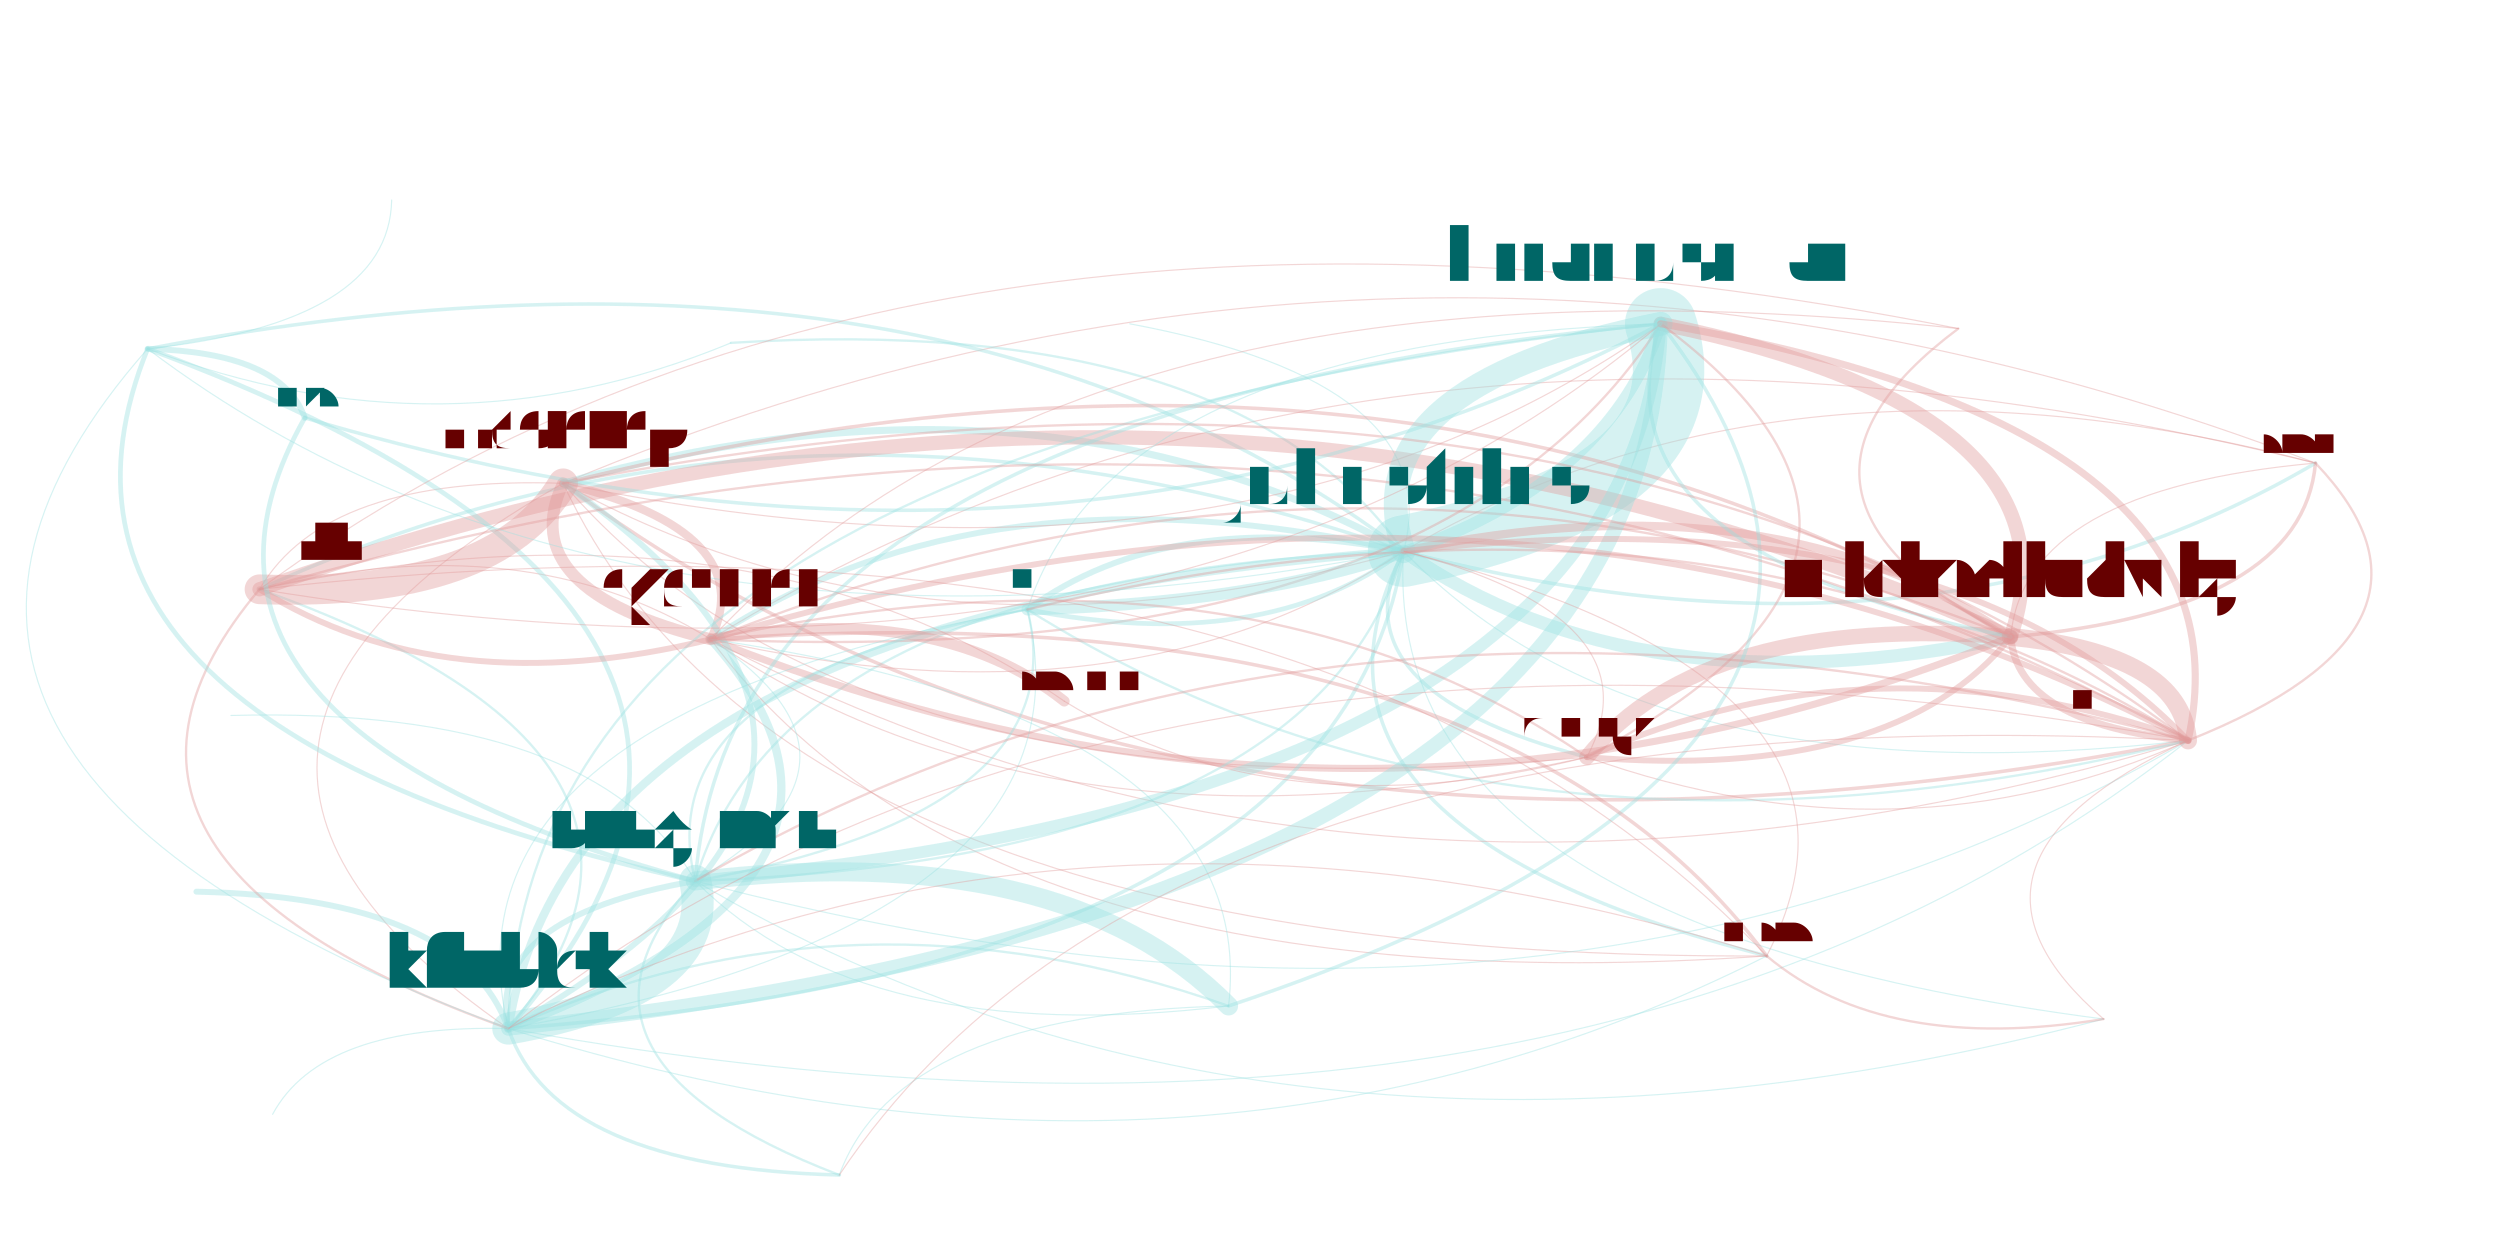
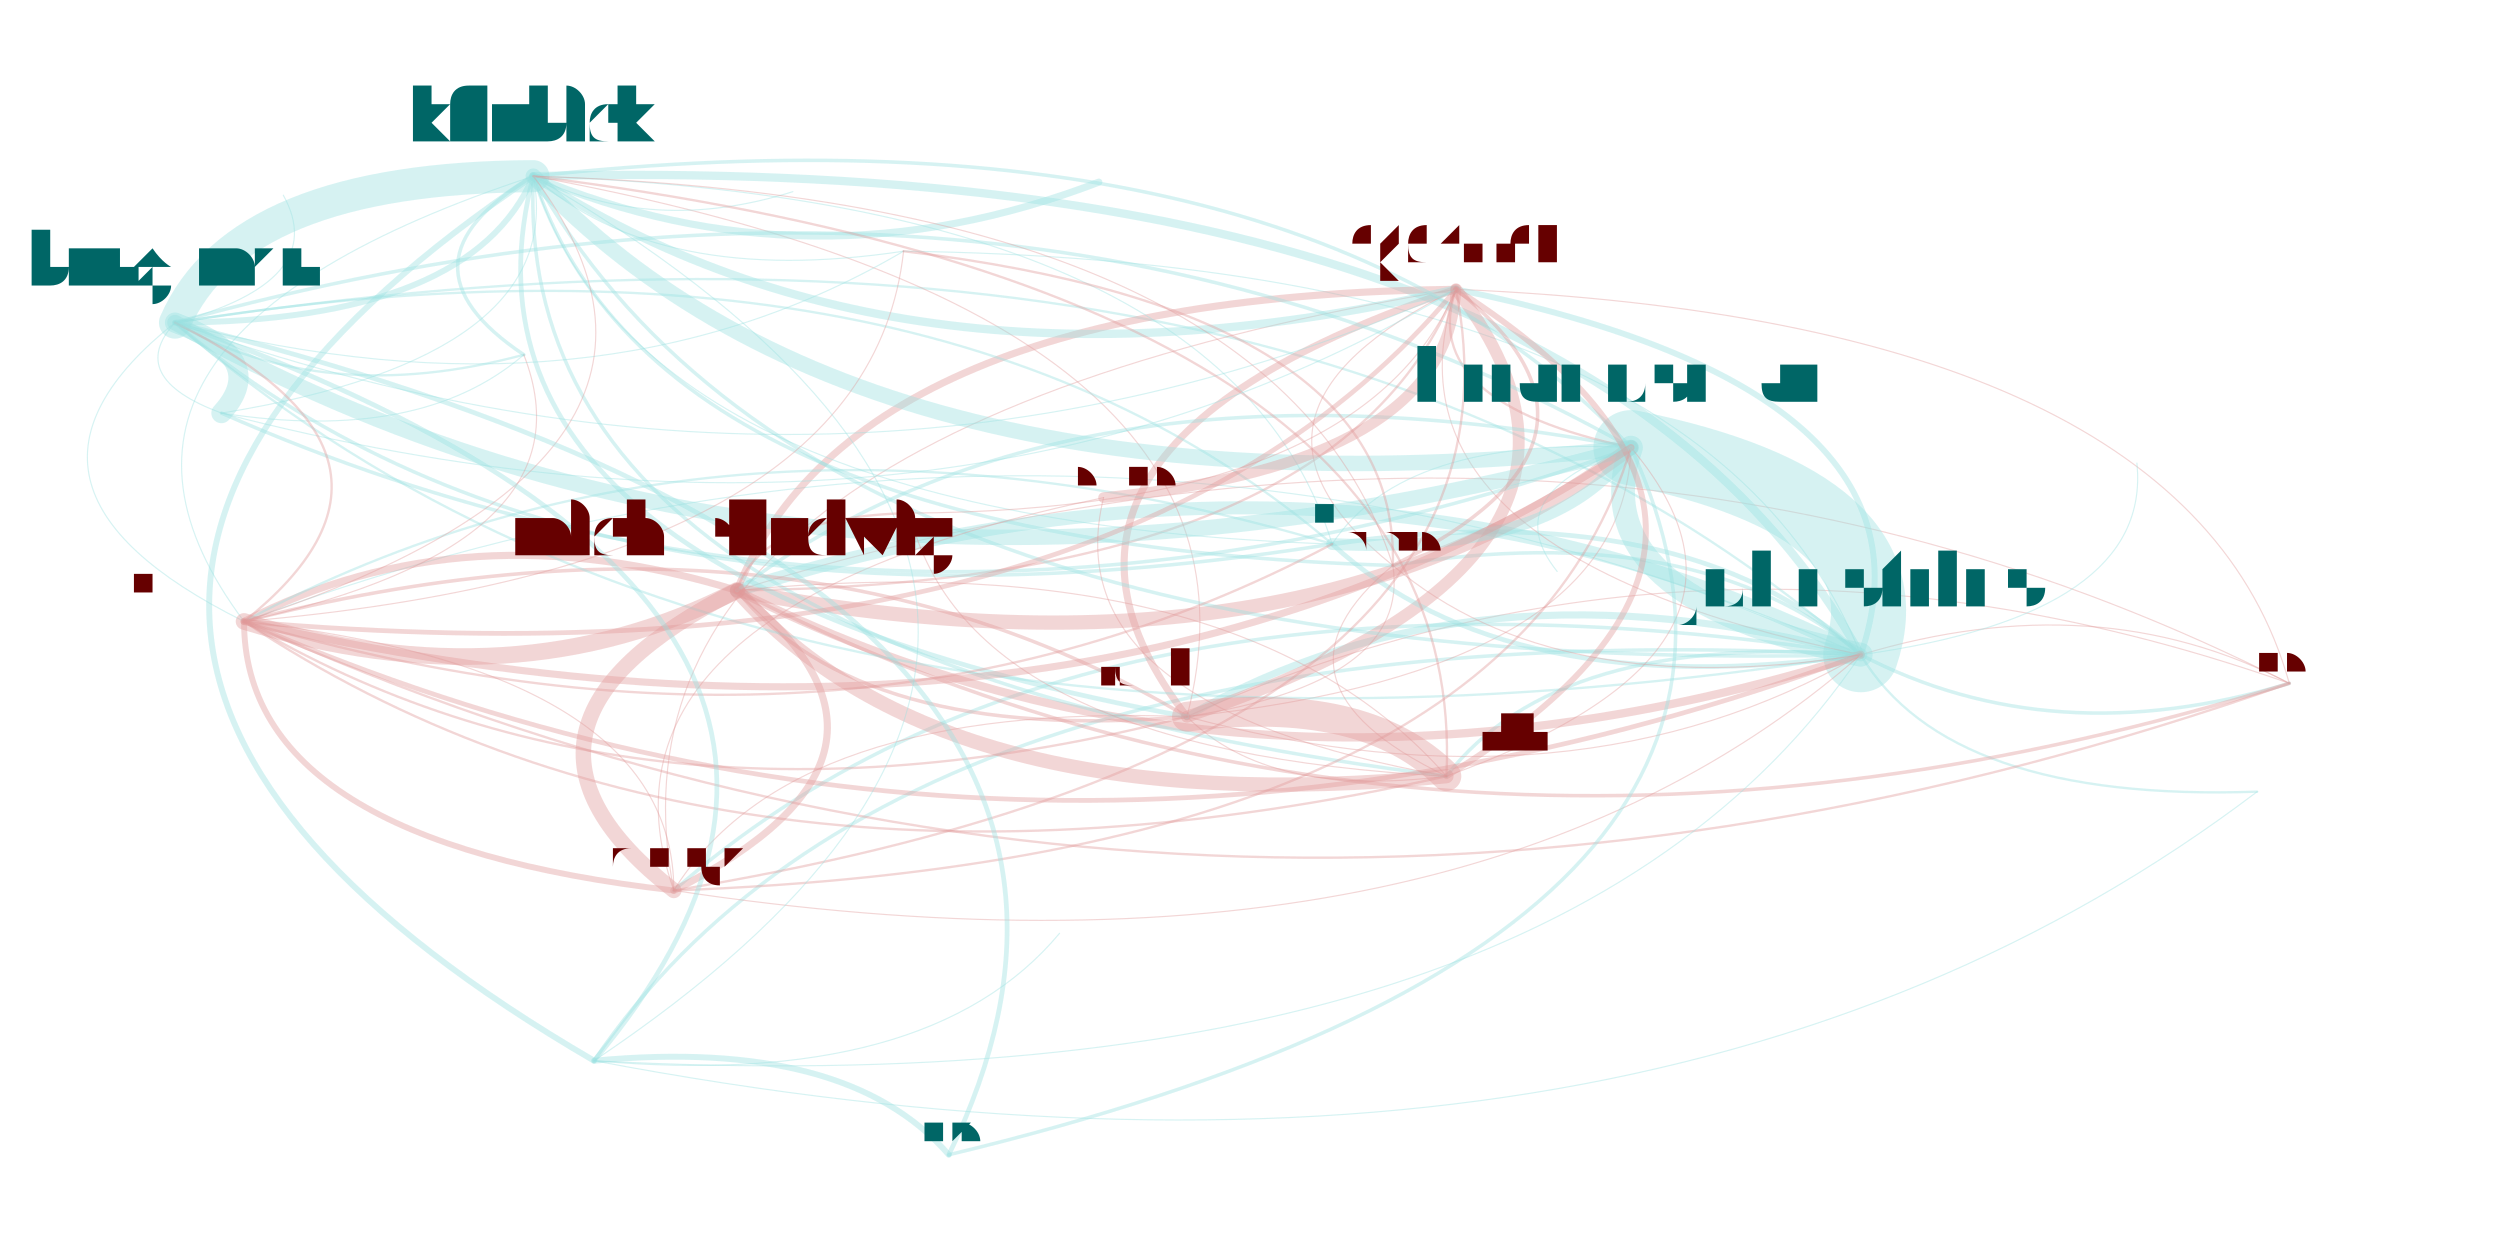
<svg xmlns="http://www.w3.org/2000/svg" width="4000" height="2000" viewBox="-0.025 -0.025 2.05 1.05">
  <style>
    path {
      fill: none;
      stroke-linecap: round;
      stroke-opacity: 0.4;
    }

    text {
      text-anchor: middle;
      alignment-baseline: hanging;
    }
  </style>
  <g opacity="0.4">
-     <path d="M1.895 0.364 Q1.453 0.248 1.129 0.438" stroke="hsl(0.0,100%,35%)" stroke-width="0.001" />
-     <path d="M1.895 0.364 Q1.650 0.386 1.639 0.510" stroke="hsl(0.0,100%,35%)" stroke-width="0.001" />
-     <path d="M1.895 0.364 Q1.146 0.078 0.423 0.381" stroke="hsl(0.0,100%,35%)" stroke-width="0.001" />
-     <path d="M1.895 0.364 Q1.102 0.169 0.547 0.512" stroke="hsl(0.0,100%,35%)" stroke-width="0.001" />
-     <path d="M1.129 0.438 Q0.932 0.400 0.813 0.487" stroke="hsl(180.0,100%,35%)" stroke-width="0.005" />
-     <path d="M1.129 0.438 Q0.778 0.359 0.547 0.512" stroke="hsl(180.0,100%,35%)" stroke-width="0.005" />
-     <path d="M1.129 0.438 Q1.326 0.576 1.639 0.510" stroke="hsl(180.0,100%,35%)" stroke-width="0.011" />
-     <path d="M1.129 0.438 Q0.738 0.142 0.074 0.268" stroke="hsl(180.0,100%,35%)" stroke-width="0.003" />
-     <path d="M1.129 0.438 Q1.390 0.386 1.345 0.247" stroke="hsl(180.0,100%,35%)" stroke-width="0.06" />
-     <path d="M1.129 0.438 Q0.433 0.488 0.377 0.839" stroke="hsl(180.0,100%,35%)" stroke-width="0.007" />
-     <path d="M1.129 0.438 Q1.010 0.669 1.434 0.778" stroke="hsl(180.0,100%,35%)" stroke-width="0.003" />
-     <path d="M1.129 0.438 Q1.571 0.554 1.895 0.364" stroke="hsl(180.0,100%,35%)" stroke-width="0.003" />
-     <path d="M1.129 0.438 Q0.822 0.268 0.423 0.381" stroke="hsl(180.0,100%,35%)" stroke-width="0.006" />
-     <path d="M1.129 0.438 Q1.109 0.752 1.717 0.831" stroke="hsl(180.0,100%,35%)" stroke-width="0.001" />
-     <path d="M1.129 0.438 Q0.610 0.458 0.534 0.715" stroke="hsl(180.0,100%,35%)" stroke-width="0.002" />
-     <path d="M1.129 0.438 Q1.167 0.297 0.899 0.247" stroke="hsl(180.0,100%,35%)" stroke-width="0.001" />
-     <path d="M1.129 0.438 Q0.987 0.237 0.564 0.263" stroke="hsl(180.0,100%,35%)" stroke-width="0.002" />
-     <path d="M1.129 0.438 Q1.068 0.555 1.283 0.611" stroke="hsl(180.0,100%,35%)" stroke-width="0.003" />
-     <path d="M1.129 0.438 Q0.623 0.262 0.168 0.470" stroke="hsl(180.0,100%,35%)" stroke-width="0.003" />
-     <path d="M1.129 0.438 Q1.332 0.649 1.788 0.597" stroke="hsl(180.0,100%,35%)" stroke-width="0.001" />
-     <path d="M1.639 0.510 Q1.381 0.490 1.283 0.611" stroke="hsl(0.0,100%,35%)" stroke-width="0.013" />
-     <path d="M1.639 0.510 Q0.936 0.196 0.168 0.470" stroke="hsl(0.0,100%,35%)" stroke-width="0.012" />
-     <path d="M1.639 0.510 Q1.135 0.203 0.423 0.381" stroke="hsl(0.0,100%,35%)" stroke-width="0.003" />
-     <path d="M1.639 0.510 Q1.645 0.583 1.788 0.597" stroke="hsl(0.0,100%,35%)" stroke-width="0.006" />
-     <path d="M1.639 0.510 Q1.703 0.320 1.345 0.247" stroke="hsl(0.0,100%,35%)" stroke-width="0.012" />
-     <path d="M1.639 0.510 Q1.884 0.488 1.895 0.364" stroke="hsl(0.0,100%,35%)" stroke-width="0.003" />
-     <path d="M1.639 0.510 Q1.091 0.293 0.547 0.512" stroke="hsl(0.0,100%,35%)" stroke-width="0.002" />
-     <path d="M1.639 0.510 Q1.442 0.372 1.129 0.438" stroke="hsl(0.0,100%,35%)" stroke-width="0.007" />
-     <path d="M0.423 0.381 Q0.380 0.471 0.547 0.512" stroke="hsl(0.0,100%,35%)" stroke-width="0.01" />
-     <path d="M0.423 0.381 Q0.611 0.782 1.434 0.778" stroke="hsl(0.0,100%,35%)" stroke-width="0.001" />
-     <path d="M0.423 0.381 Q0.992 0.498 1.345 0.247" stroke="hsl(0.0,100%,35%)" stroke-width="0.001" />
-     <path d="M0.423 0.381 Q0.669 0.668 1.283 0.611" stroke="hsl(0.0,100%,35%)" stroke-width="0.001" />
-     <path d="M0.423 0.381 Q0.933 0.762 1.788 0.597" stroke="hsl(0.0,100%,35%)" stroke-width="0.003" />
-     <path d="M0.423 0.381 Q0.731 0.551 1.129 0.438" stroke="hsl(0.0,100%,35%)" stroke-width="0.001" />
-     <path d="M0.423 0.381 Q0.034 0.601 0.377 0.839" stroke="hsl(0.0,100%,35%)" stroke-width="0.001" />
-     <path d="M0.423 0.381 Q0.224 0.374 0.168 0.470" stroke="hsl(0.0,100%,35%)" stroke-width="0.001" />
-     <path d="M0.547 0.512 Q0.778 0.823 1.434 0.778" stroke="hsl(0.0,100%,35%)" stroke-width="0.001" />
-     <path d="M0.547 0.512 Q0.590 0.422 0.423 0.381" stroke="hsl(0.0,100%,35%)" stroke-width="0.007" />
-     <path d="M0.547 0.512 Q1.100 0.803 1.788 0.597" stroke="hsl(0.0,100%,35%)" stroke-width="0.001" />
-     <path d="M0.547 0.512 Q0.391 0.415 0.168 0.470" stroke="hsl(0.0,100%,35%)" stroke-width="0.001" />
-     <path d="M0.547 0.512 Q1.094 0.730 1.639 0.510" stroke="hsl(0.0,100%,35%)" stroke-width="0.006" />
-     <path d="M0.547 0.512 Q1.158 0.539 1.345 0.247" stroke="hsl(0.0,100%,35%)" stroke-width="0.002" />
-     <path d="M0.547 0.512 Q0.836 0.709 1.283 0.611" stroke="hsl(0.0,100%,35%)" stroke-width="0.001" />
-     <path d="M0.547 0.512 Q0.897 0.592 1.129 0.438" stroke="hsl(0.0,100%,35%)" stroke-width="0.001" />
-     <path d="M1.345 0.247 Q1.084 0.299 1.129 0.438" stroke="hsl(180.0,100%,35%)" stroke-width="0.02" />
-     <path d="M1.345 0.247 Q0.565 0.319 0.534 0.715" stroke="hsl(180.0,100%,35%)" stroke-width="0.003" />
-     <path d="M1.345 0.247 Q0.388 0.349 0.377 0.839" stroke="hsl(180.0,100%,35%)" stroke-width="0.002" />
-     <path d="M1.345 0.247 Q0.887 0.261 0.813 0.487" stroke="hsl(180.0,100%,35%)" stroke-width="0.001" />
-     <path d="M1.345 0.247 Q1.281 0.437 1.639 0.510" stroke="hsl(180.0,100%,35%)" stroke-width="0.003" />
-     <path d="M0.534 0.715 Q0.856 0.657 0.813 0.487" stroke="hsl(180.0,100%,35%)" stroke-width="0.002" />
-     <path d="M0.534 0.715 Q0.357 0.746 0.377 0.839" stroke="hsl(180.0,100%,35%)" stroke-width="0.005" />
-     <path d="M0.534 0.715 Q1.315 0.643 1.345 0.247" stroke="hsl(180.0,100%,35%)" stroke-width="0.01" />
-     <path d="M0.534 0.715 Q1.033 1.010 1.717 0.831" stroke="hsl(180.0,100%,35%)" stroke-width="0.001" />
-     <path d="M0.534 0.715 Q0.450 0.568 0.144 0.576" stroke="hsl(180.0,100%,35%)" stroke-width="0.001" />
-     <path d="M0.534 0.715 Q1.054 0.696 1.129 0.438" stroke="hsl(180.0,100%,35%)" stroke-width="0.002" />
-     <path d="M0.534 0.715 Q0.703 0.616 0.547 0.512" stroke="hsl(180.0,100%,35%)" stroke-width="0.001" />
-     <path d="M0.534 0.715 Q0.675 0.857 0.982 0.820" stroke="hsl(180.0,100%,35%)" stroke-width="0.001" />
-     <path d="M0.534 0.715 Q0.397 0.863 0.655 0.962" stroke="hsl(180.0,100%,35%)" stroke-width="0.002" />
-     <path d="M0.534 0.715 Q1.256 0.907 1.788 0.597" stroke="hsl(180.0,100%,35%)" stroke-width="0.001" />
-     <path d="M0.377 0.839 Q0.554 0.808 0.534 0.715" stroke="hsl(180.0,100%,35%)" stroke-width="0.027" />
-     <path d="M0.377 0.839 Q0.682 0.493 0.074 0.268" stroke="hsl(180.0,100%,35%)" stroke-width="0.004" />
-     <path d="M0.377 0.839 Q0.723 0.709 0.547 0.512" stroke="hsl(180.0,100%,35%)" stroke-width="0.007" />
-     <path d="M0.377 0.839 Q1.074 0.789 1.129 0.438" stroke="hsl(180.0,100%,35%)" stroke-width="0.003" />
-     <path d="M0.377 0.839 Q0.766 0.619 0.423 0.381" stroke="hsl(180.0,100%,35%)" stroke-width="0.005" />
-     <path d="M0.377 0.839 Q0.417 0.956 0.655 0.962" stroke="hsl(180.0,100%,35%)" stroke-width="0.003" />
-     <path d="M0.377 0.839 Q0.338 0.729 0.115 0.724" stroke="hsl(180.0,100%,35%)" stroke-width="0.005" />
-     <path d="M0.377 0.839 Q0.220 0.835 0.179 0.911" stroke="hsl(180.0,100%,35%)" stroke-width="0.001" />
-     <path d="M0.377 0.839 Q1.335 0.736 1.345 0.247" stroke="hsl(180.0,100%,35%)" stroke-width="0.012" />
-     <path d="M0.377 0.839 Q0.954 1.020 1.434 0.778" stroke="hsl(180.0,100%,35%)" stroke-width="0.001" />
-     <path d="M0.377 0.839 Q0.567 0.612 0.168 0.470" stroke="hsl(180.0,100%,35%)" stroke-width="0.002" />
-     <path d="M0.377 0.839 Q1.276 1.000 1.788 0.597" stroke="hsl(180.0,100%,35%)" stroke-width="0.001" />
-     <path d="M0.377 0.839 Q0.876 0.750 0.813 0.487" stroke="hsl(180.0,100%,35%)" stroke-width="0.001" />
-     <path d="M0.813 0.487 Q1.213 0.737 1.788 0.597" stroke="hsl(180.0,100%,35%)" stroke-width="0.002" />
-     <path d="M0.813 0.487 Q0.492 0.546 0.534 0.715" stroke="hsl(180.0,100%,35%)" stroke-width="0.002" />
-     <path d="M0.813 0.487 Q0.314 0.576 0.377 0.839" stroke="hsl(180.0,100%,35%)" stroke-width="0.001" />
-     <path d="M0.813 0.487 Q1.272 0.474 1.345 0.247" stroke="hsl(180.0,100%,35%)" stroke-width="0.01" />
-     <path d="M0.813 0.487 Q1.011 0.526 1.129 0.438" stroke="hsl(180.0,100%,35%)" stroke-width="0.004" />
-     <path d="M0.844 0.564 Q0.737 0.479 0.547 0.512" stroke="hsl(0.0,100%,35%)" stroke-width="0.009" />
-     <path d="M0.844 0.564 Q1.026 0.676 1.283 0.611" stroke="hsl(0.0,100%,35%)" stroke-width="0.001" />
-     <path d="M0.844 0.564 Q0.581 0.382 0.168 0.470" stroke="hsl(0.0,100%,35%)" stroke-width="0.001" />
-     <path d="M1.283 0.611 Q1.547 0.705 1.788 0.597" stroke="hsl(0.0,100%,35%)" stroke-width="0.001" />
-     <path d="M1.283 0.611 Q0.994 0.414 0.547 0.512" stroke="hsl(0.0,100%,35%)" stroke-width="0.002" />
-     <path d="M1.283 0.611 Q1.345 0.494 1.129 0.438" stroke="hsl(0.0,100%,35%)" stroke-width="0.001" />
-     <path d="M1.283 0.611 Q1.606 0.441 1.345 0.247" stroke="hsl(0.0,100%,35%)" stroke-width="0.002" />
-     <path d="M1.283 0.611 Q1.542 0.632 1.639 0.510" stroke="hsl(0.0,100%,35%)" stroke-width="0.005" />
-     <path d="M0.168 0.470 Q0.366 0.477 0.423 0.381" stroke="hsl(0.0,100%,35%)" stroke-width="0.025" />
-     <path d="M0.168 0.470 Q0.323 0.567 0.547 0.512" stroke="hsl(0.0,100%,35%)" stroke-width="0.005" />
-     <path d="M0.168 0.470 Q0.935 0.594 1.345 0.247" stroke="hsl(0.0,100%,35%)" stroke-width="0.001" />
-     <path d="M0.168 0.470 Q-0.023 0.696 0.377 0.839" stroke="hsl(0.0,100%,35%)" stroke-width="0.002" />
-     <path d="M0.982 0.820 Q0.665 0.708 0.377 0.839" stroke="hsl(180.0,100%,35%)" stroke-width="0.002" />
-     <path d="M0.982 0.820 Q0.842 0.678 0.534 0.715" stroke="hsl(180.0,100%,35%)" stroke-width="0.016" />
-     <path d="M0.982 0.820 Q1.622 0.606 1.345 0.247" stroke="hsl(180.0,100%,35%)" stroke-width="0.003" />
-     <path d="M0.982 0.820 Q1.010 0.579 0.547 0.512" stroke="hsl(180.0,100%,35%)" stroke-width="0.001" />
-     <path d="M0.982 0.820 Q0.705 0.826 0.655 0.962" stroke="hsl(180.0,100%,35%)" stroke-width="0.001" />
-     <path d="M1.788 0.597 Q1.782 0.524 1.639 0.510" stroke="hsl(0.0,100%,35%)" stroke-width="0.015" />
-     <path d="M1.788 0.597 Q1.846 0.333 1.345 0.247" stroke="hsl(0.0,100%,35%)" stroke-width="0.006" />
-     <path d="M1.788 0.597 Q1.388 0.347 0.813 0.487" stroke="hsl(0.0,100%,35%)" stroke-width="0.002" />
-     <path d="M1.788 0.597 Q1.586 0.386 1.129 0.438" stroke="hsl(0.0,100%,35%)" stroke-width="0.005" />
-     <path d="M1.788 0.597 Q1.524 0.503 1.283 0.611" stroke="hsl(0.0,100%,35%)" stroke-width="0.005" />
-     <path d="M1.788 0.597 Q0.889 0.435 0.377 0.839" stroke="hsl(0.0,100%,35%)" stroke-width="0.001" />
-     <path d="M1.788 0.597 Q1.278 0.216 0.423 0.381" stroke="hsl(0.0,100%,35%)" stroke-width="0.002" />
-     <path d="M1.788 0.597 Q1.079 0.209 0.168 0.470" stroke="hsl(0.0,100%,35%)" stroke-width="0.002" />
-     <path d="M1.788 0.597 Q2.027 0.502 1.895 0.364" stroke="hsl(0.0,100%,35%)" stroke-width="0.002" />
-     <path d="M1.788 0.597 Q1.235 0.306 0.547 0.512" stroke="hsl(0.0,100%,35%)" stroke-width="0.005" />
-     <path d="M1.788 0.597 Q1.565 0.700 1.717 0.831" stroke="hsl(0.0,100%,35%)" stroke-width="0.001" />
-     <path d="M1.788 0.597 Q1.066 0.405 0.534 0.715" stroke="hsl(0.0,100%,35%)" stroke-width="0.002" />
-     <path d="M1.788 0.597 Q0.929 0.553 0.655 0.962" stroke="hsl(0.0,100%,35%)" stroke-width="0.001" />
-     <path d="M1.434 0.778 Q1.048 0.371 0.168 0.470" stroke="hsl(0.0,100%,35%)" stroke-width="0.001" />
-     <path d="M1.434 0.778 Q1.533 0.861 1.717 0.831" stroke="hsl(0.0,100%,35%)" stroke-width="0.002" />
-     <path d="M1.434 0.778 Q1.554 0.547 1.129 0.438" stroke="hsl(0.0,100%,35%)" stroke-width="0.001" />
-     <path d="M1.434 0.778 Q1.203 0.468 0.547 0.512" stroke="hsl(0.0,100%,35%)" stroke-width="0.003" />
-     <path d="M1.434 0.778 Q0.858 0.597 0.377 0.839" stroke="hsl(0.0,100%,35%)" stroke-width="0.001" />
-     <path d="M0.074 0.268 Q-0.054 0.584 0.534 0.715" stroke="hsl(180.0,100%,35%)" stroke-width="0.004" />
-     <path d="M0.074 0.268 Q0.323 0.363 0.564 0.263" stroke="hsl(180.0,100%,35%)" stroke-width="0.001" />
-     <path d="M0.074 0.268 Q-0.231 0.614 0.377 0.839" stroke="hsl(180.0,100%,35%)" stroke-width="0.001" />
-     <path d="M0.074 0.268 Q0.466 0.564 1.129 0.438" stroke="hsl(180.0,100%,35%)" stroke-width="0.001" />
-     <path d="M0.074 0.268 Q0.277 0.246 0.279 0.143" stroke="hsl(180.0,100%,35%)" stroke-width="0.001" />
-     <path d="M0.206 0.326 Q0.839 0.514 1.345 0.247" stroke="hsl(180.0,100%,35%)" stroke-width="0.003" />
-     <path d="M0.206 0.326 Q0.187 0.271 0.074 0.268" stroke="hsl(180.0,100%,35%)" stroke-width="0.005" />
-     <path d="M0.206 0.326 Q0.059 0.586 0.534 0.715" stroke="hsl(180.0,100%,35%)" stroke-width="0.004" />
-     <path d="M1.595 0.251 Q1.409 0.390 1.639 0.510" stroke="hsl(0.0,100%,35%)" stroke-width="0.002" />
-     <path d="M1.595 0.251 Q0.706 0.075 0.168 0.470" stroke="hsl(0.0,100%,35%)" stroke-width="0.001" />
-     <path d="M1.595 0.251 Q0.862 0.172 0.547 0.512" stroke="hsl(0.0,100%,35%)" stroke-width="0.001" />
+     <path d="M1.873 0.549 Q1.712 0.465 1.513 0.525" stroke="hsl(0.0,100%,35%)" stroke-width="0.001" />
+     <path d="M1.873 0.549 Q1.283 0.249 0.569 0.471" stroke="hsl(0.0,100%,35%)" stroke-width="0.001" />
+     <path d="M1.873 0.549 Q1.387 0.378 0.947 0.577" stroke="hsl(0.0,100%,35%)" stroke-width="0.001" />
+     <path d="M1.873 0.549 Q1.788 0.244 1.173 0.218" stroke="hsl(0.0,100%,35%)" stroke-width="0.001" />
+     <path d="M1.513 0.525 Q1.589 0.303 1.173 0.218" stroke="hsl(180.0,100%,35%)" stroke-width="0.005" />
+     <path d="M1.513 0.525 Q1.084 0.309 0.569 0.471" stroke="hsl(180.0,100%,35%)" stroke-width="0.011" />
+     <path d="M1.513 0.525 Q0.708 0.483 0.449 0.866" stroke="hsl(180.0,100%,35%)" stroke-width="0.003" />
+     <path d="M1.513 0.525 Q1.556 0.399 1.320 0.351" stroke="hsl(180.0,100%,35%)" stroke-width="0.063" />
+     <path d="M1.513 0.525 Q1.277 0.101 0.398 0.123" stroke="hsl(180.0,100%,35%)" stroke-width="0.007" />
+     <path d="M1.513 0.525 Q1.366 0.389 1.069 0.432" stroke="hsl(180.0,100%,35%)" stroke-width="0.004" />
+     <path d="M1.513 0.525 Q1.377 0.409 1.120 0.450" stroke="hsl(180.0,100%,35%)" stroke-width="0.003" />
+     <path d="M1.513 0.525 Q1.674 0.609 1.873 0.549" stroke="hsl(180.0,100%,35%)" stroke-width="0.003" />
+     <path d="M1.513 0.525 Q1.188 0.438 0.947 0.577" stroke="hsl(180.0,100%,35%)" stroke-width="0.006" />
+     <path d="M1.513 0.525 Q1.382 0.195 0.709 0.186" stroke="hsl(180.0,100%,35%)" stroke-width="0.001" />
+     <path d="M1.513 0.525 Q1.028 0.102 0.097 0.246" stroke="hsl(180.0,100%,35%)" stroke-width="0.002" />
+     <path d="M1.513 0.525 Q1.758 0.491 1.745 0.364" stroke="hsl(180.0,100%,35%)" stroke-width="0.001" />
+     <path d="M1.513 0.525 Q1.587 0.649 1.846 0.640" stroke="hsl(180.0,100%,35%)" stroke-width="0.002" />
+     <path d="M1.513 0.525 Q0.856 0.424 0.516 0.723" stroke="hsl(180.0,100%,35%)" stroke-width="0.003" />
+     <path d="M1.513 0.525 Q1.258 0.506 1.165 0.627" stroke="hsl(180.0,100%,35%)" stroke-width="0.003" />
+     <path d="M1.513 0.525 Q0.857 0.239 0.155 0.497" stroke="hsl(180.0,100%,35%)" stroke-width="0.001" />
+     <path d="M0.569 0.471 Q0.341 0.586 0.516 0.723" stroke="hsl(0.0,100%,35%)" stroke-width="0.013" />
+     <path d="M0.569 0.471 Q0.742 0.668 1.165 0.627" stroke="hsl(0.0,100%,35%)" stroke-width="0.012" />
+     <path d="M0.569 0.471 Q0.673 0.600 0.947 0.577" stroke="hsl(0.0,100%,35%)" stroke-width="0.003" />
+     <path d="M0.569 0.471 Q0.341 0.401 0.155 0.497" stroke="hsl(0.0,100%,35%)" stroke-width="0.006" />
+     <path d="M0.569 0.471 Q1.041 0.561 1.320 0.351" stroke="hsl(0.0,100%,35%)" stroke-width="0.012" />
+     <path d="M0.569 0.471 Q1.158 0.771 1.873 0.549" stroke="hsl(0.0,100%,35%)" stroke-width="0.003" />
+     <path d="M0.569 0.471 Q1.074 0.465 1.173 0.218" stroke="hsl(0.0,100%,35%)" stroke-width="0.002" />
+     <path d="M0.569 0.471 Q0.998 0.687 1.513 0.525" stroke="hsl(0.0,100%,35%)" stroke-width="0.007" />
+     <path d="M0.947 0.577 Q1.347 0.443 1.173 0.218" stroke="hsl(0.0,100%,35%)" stroke-width="0.01" />
+     <path d="M0.947 0.577 Q1.135 0.548 1.120 0.450" stroke="hsl(0.0,100%,35%)" stroke-width="0.001" />
+     <path d="M0.947 0.577 Q1.314 0.538 1.320 0.351" stroke="hsl(0.0,100%,35%)" stroke-width="0.001" />
+     <path d="M0.947 0.577 Q0.615 0.564 0.516 0.723" stroke="hsl(0.0,100%,35%)" stroke-width="0.001" />
+     <path d="M0.947 0.577 Q0.615 0.379 0.155 0.497" stroke="hsl(0.0,100%,35%)" stroke-width="0.003" />
+     <path d="M0.947 0.577 Q1.272 0.664 1.513 0.525" stroke="hsl(0.0,100%,35%)" stroke-width="0.001" />
+     <path d="M0.947 0.577 Q1.036 0.240 0.398 0.123" stroke="hsl(0.0,100%,35%)" stroke-width="0.001" />
+     <path d="M0.947 0.577 Q1.016 0.646 1.165 0.627" stroke="hsl(0.0,100%,35%)" stroke-width="0.001" />
+     <path d="M1.173 0.218 Q0.961 0.323 1.120 0.450" stroke="hsl(0.0,100%,35%)" stroke-width="0.001" />
+     <path d="M1.173 0.218 Q0.773 0.352 0.947 0.577" stroke="hsl(0.0,100%,35%)" stroke-width="0.006" />
+     <path d="M1.173 0.218 Q0.668 0.224 0.569 0.471" stroke="hsl(0.0,100%,35%)" stroke-width="0.006" />
+     <path d="M1.173 0.218 Q1.140 0.313 1.320 0.351" stroke="hsl(0.0,100%,35%)" stroke-width="0.002" />
+     <path d="M1.173 0.218 Q0.441 0.339 0.516 0.723" stroke="hsl(0.0,100%,35%)" stroke-width="0.001" />
+     <path d="M1.173 0.218 Q1.098 0.439 1.513 0.525" stroke="hsl(0.0,100%,35%)" stroke-width="0.001" />
+     <path d="M1.320 0.351 Q1.277 0.477 1.513 0.525" stroke="hsl(180.0,100%,35%)" stroke-width="0.02" />
+     <path d="M1.320 0.351 Q0.792 0.054 0.097 0.246" stroke="hsl(180.0,100%,35%)" stroke-width="0.003" />
+     <path d="M1.320 0.351 Q1.041 0.053 0.398 0.123" stroke="hsl(180.0,100%,35%)" stroke-width="0.003" />
+     <path d="M1.320 0.351 Q1.129 0.341 1.069 0.432" stroke="hsl(180.0,100%,35%)" stroke-width="0.001" />
+     <path d="M1.320 0.351 Q0.848 0.261 0.569 0.471" stroke="hsl(180.0,100%,35%)" stroke-width="0.003" />
+     <path d="M1.320 0.351 Q1.206 0.390 1.258 0.455" stroke="hsl(180.0,100%,35%)" stroke-width="0.001" />
+     <path d="M0.097 0.246 Q0.434 0.533 1.069 0.432" stroke="hsl(180.0,100%,35%)" stroke-width="0.003" />
+     <path d="M0.097 0.246 Q0.346 0.245 0.398 0.123" stroke="hsl(180.0,100%,35%)" stroke-width="0.005" />
+     <path d="M0.097 0.246 Q0.624 0.543 1.320 0.351" stroke="hsl(180.0,100%,35%)" stroke-width="0.013" />
+     <path d="M0.097 0.246 Q0.450 0.338 0.709 0.186" stroke="hsl(180.0,100%,35%)" stroke-width="0.001" />
+     <path d="M0.097 0.246 Q0.228 0.211 0.188 0.139" stroke="hsl(180.0,100%,35%)" stroke-width="0.001" />
+     <path d="M0.097 0.246 Q0.582 0.669 1.513 0.525" stroke="hsl(180.0,100%,35%)" stroke-width="0.002" />
+     <path d="M0.097 0.246 Q0.657 0.447 1.173 0.218" stroke="hsl(180.0,100%,35%)" stroke-width="0.001" />
+     <path d="M0.097 0.246 Q0.055 0.292 0.136 0.322" stroke="hsl(180.0,100%,35%)" stroke-width="0.001" />
+     <path d="M0.097 0.246 Q0.222 0.318 0.390 0.273" stroke="hsl(180.0,100%,35%)" stroke-width="0.002" />
+     <path d="M0.097 0.246 Q-0.075 0.383 0.155 0.497" stroke="hsl(180.0,100%,35%)" stroke-width="0.001" />
+     <path d="M0.398 0.123 Q0.150 0.124 0.097 0.246" stroke="hsl(180.0,100%,35%)" stroke-width="0.027" />
+     <path d="M0.398 0.123 Q-0.171 0.505 0.449 0.866" stroke="hsl(180.0,100%,35%)" stroke-width="0.005" />
+     <path d="M0.398 0.123 Q0.710 0.326 1.173 0.218" stroke="hsl(180.0,100%,35%)" stroke-width="0.007" />
+     <path d="M0.398 0.123 Q0.635 0.547 1.513 0.525" stroke="hsl(180.0,100%,35%)" stroke-width="0.003" />
+     <path d="M0.398 0.123 Q0.310 0.460 0.947 0.577" stroke="hsl(180.0,100%,35%)" stroke-width="0.004" />
+     <path d="M0.398 0.123 Q0.275 0.196 0.390 0.273" stroke="hsl(180.0,100%,35%)" stroke-width="0.003" />
+     <path d="M0.398 0.123 Q0.631 0.221 0.873 0.128" stroke="hsl(180.0,100%,35%)" stroke-width="0.006" />
+     <path d="M0.398 0.123 Q0.498 0.173 0.616 0.136" stroke="hsl(180.0,100%,35%)" stroke-width="0.001" />
+     <path d="M0.398 0.123 Q0.677 0.421 1.320 0.351" stroke="hsl(180.0,100%,35%)" stroke-width="0.013" />
+     <path d="M0.398 0.123 Q0.498 0.431 1.120 0.450" stroke="hsl(180.0,100%,35%)" stroke-width="0.003" />
+     <path d="M0.398 0.123 Q0.379 0.528 1.165 0.627" stroke="hsl(180.0,100%,35%)" stroke-width="0.003" />
+     <path d="M0.398 0.123 Q-0.022 0.261 0.155 0.497" stroke="hsl(180.0,100%,35%)" stroke-width="0.001" />
+     <path d="M0.398 0.123 Q0.487 0.412 1.069 0.432" stroke="hsl(180.0,100%,35%)" stroke-width="0.001" />
+     <path d="M0.398 0.123 Q0.503 0.217 0.709 0.186" stroke="hsl(180.0,100%,35%)" stroke-width="0.001" />
+     <path d="M1.069 0.432 Q0.560 0.281 0.155 0.497" stroke="hsl(180.0,100%,35%)" stroke-width="0.002" />
+     <path d="M1.069 0.432 Q0.731 0.144 0.097 0.246" stroke="hsl(180.0,100%,35%)" stroke-width="0.002" />
+     <path d="M1.069 0.432 Q0.980 0.143 0.398 0.123" stroke="hsl(180.0,100%,35%)" stroke-width="0.001" />
+     <path d="M1.069 0.432 Q1.259 0.441 1.320 0.351" stroke="hsl(180.0,100%,35%)" stroke-width="0.01" />
+     <path d="M1.069 0.432 Q1.216 0.567 1.513 0.525" stroke="hsl(180.0,100%,35%)" stroke-width="0.004" />
+     <path d="M0.877 0.393 Q1.166 0.365 1.173 0.218" stroke="hsl(0.0,100%,35%)" stroke-width="0.009" />
+     <path d="M0.877 0.393 Q0.433 0.486 0.516 0.723" stroke="hsl(0.0,100%,35%)" stroke-width="0.001" />
+     <path d="M0.877 0.393 Q0.834 0.568 1.165 0.627" stroke="hsl(0.0,100%,35%)" stroke-width="0.001" />
+     <path d="M0.516 0.723 Q0.516 0.538 0.155 0.497" stroke="hsl(0.0,100%,35%)" stroke-width="0.001" />
+     <path d="M0.516 0.723 Q1.249 0.602 1.173 0.218" stroke="hsl(0.0,100%,35%)" stroke-width="0.002" />
+     <path d="M0.516 0.723 Q1.173 0.823 1.513 0.525" stroke="hsl(0.0,100%,35%)" stroke-width="0.001" />
+     <path d="M0.516 0.723 Q1.216 0.697 1.320 0.351" stroke="hsl(0.0,100%,35%)" stroke-width="0.002" />
+     <path d="M0.516 0.723 Q0.744 0.608 0.569 0.471" stroke="hsl(0.0,100%,35%)" stroke-width="0.006" />
+     <path d="M1.165 0.627 Q1.096 0.558 0.947 0.577" stroke="hsl(0.0,100%,35%)" stroke-width="0.025" />
+     <path d="M1.165 0.627 Q1.496 0.424 1.173 0.218" stroke="hsl(0.0,100%,35%)" stroke-width="0.005" />
+     <path d="M1.165 0.627 Q1.463 0.520 1.320 0.351" stroke="hsl(0.0,100%,35%)" stroke-width="0.001" />
+     <path d="M1.165 0.627 Q1.185 0.222 0.398 0.123" stroke="hsl(0.0,100%,35%)" stroke-width="0.002" />
+     <path d="M1.165 0.627 Q0.992 0.430 0.569 0.471" stroke="hsl(0.0,100%,35%)" stroke-width="0.001" />
+     <path d="M0.136 0.322 Q0.178 0.276 0.097 0.246" stroke="hsl(180.0,100%,35%)" stroke-width="0.017" />
+     <path d="M0.136 0.322 Q0.705 0.573 1.320 0.351" stroke="hsl(180.0,100%,35%)" stroke-width="0.003" />
+     <path d="M0.136 0.322 Q0.738 0.478 1.173 0.218" stroke="hsl(180.0,100%,35%)" stroke-width="0.001" />
+     <path d="M0.136 0.322 Q0.427 0.275 0.398 0.123" stroke="hsl(180.0,100%,35%)" stroke-width="0.001" />
+     <path d="M0.136 0.322 Q0.303 0.348 0.390 0.273" stroke="hsl(180.0,100%,35%)" stroke-width="0.001" />
+     <path d="M0.155 0.497 Q0.854 0.657 1.320 0.351" stroke="hsl(0.0,100%,35%)" stroke-width="0.006" />
+     <path d="M0.155 0.497 Q0.664 0.647 1.069 0.432" stroke="hsl(0.0,100%,35%)" stroke-width="0.002" />
+     <path d="M0.155 0.497 Q0.382 0.567 0.569 0.471" stroke="hsl(0.0,100%,35%)" stroke-width="0.014" />
+     <path d="M0.155 0.497 Q0.812 0.783 1.513 0.525" stroke="hsl(0.0,100%,35%)" stroke-width="0.004" />
+     <path d="M0.155 0.497 Q0.155 0.682 0.516 0.723" stroke="hsl(0.0,100%,35%)" stroke-width="0.005" />
+     <path d="M0.155 0.497 Q0.575 0.359 0.398 0.123" stroke="hsl(0.0,100%,35%)" stroke-width="0.001" />
+     <path d="M0.155 0.497 Q0.487 0.695 0.947 0.577" stroke="hsl(0.0,100%,35%)" stroke-width="0.002" />
+     <path d="M0.155 0.497 Q0.556 0.764 1.165 0.627" stroke="hsl(0.0,100%,35%)" stroke-width="0.002" />
+     <path d="M0.155 0.497 Q0.972 0.866 1.873 0.549" stroke="hsl(0.0,100%,35%)" stroke-width="0.002" />
+     <path d="M0.155 0.497 Q0.887 0.561 1.173 0.218" stroke="hsl(0.0,100%,35%)" stroke-width="0.004" />
+     <path d="M0.155 0.497 Q0.680 0.452 0.709 0.186" stroke="hsl(0.0,100%,35%)" stroke-width="0.001" />
+     <path d="M0.155 0.497 Q0.327 0.360 0.097 0.246" stroke="hsl(0.0,100%,35%)" stroke-width="0.002" />
+     <path d="M0.155 0.497 Q0.452 0.432 0.390 0.273" stroke="hsl(0.0,100%,35%)" stroke-width="0.001" />
+     <path d="M1.120 0.450 Q1.001 0.548 1.165 0.627" stroke="hsl(0.0,100%,35%)" stroke-width="0.001" />
+     <path d="M1.120 0.450 Q1.126 0.236 0.709 0.186" stroke="hsl(0.0,100%,35%)" stroke-width="0.002" />
+     <path d="M1.120 0.450 Q1.257 0.566 1.513 0.525" stroke="hsl(0.0,100%,35%)" stroke-width="0.001" />
+     <path d="M1.120 0.450 Q1.333 0.345 1.173 0.218" stroke="hsl(0.0,100%,35%)" stroke-width="0.003" />
+     <path d="M1.120 0.450 Q1.021 0.142 0.398 0.123" stroke="hsl(0.0,100%,35%)" stroke-width="0.001" />
+     <path d="M0.449 0.866 Q0.769 0.486 0.097 0.246" stroke="hsl(180.0,100%,35%)" stroke-width="0.004" />
+     <path d="M0.449 0.866 Q1.328 1.033 1.846 0.640" stroke="hsl(180.0,100%,35%)" stroke-width="0.001" />
+     <path d="M0.449 0.866 Q1.018 0.485 0.398 0.123" stroke="hsl(180.0,100%,35%)" stroke-width="0.001" />
+     <path d="M0.449 0.866 Q1.254 0.909 1.513 0.525" stroke="hsl(180.0,100%,35%)" stroke-width="0.001" />
+     <path d="M0.449 0.866 Q0.730 0.891 0.840 0.759" stroke="hsl(180.0,100%,35%)" stroke-width="0.001" />
+     <path d="M0.747 0.945 Q1.509 0.762 1.320 0.351" stroke="hsl(180.0,100%,35%)" stroke-width="0.003" />
+     <path d="M0.747 0.945 Q0.661 0.846 0.449 0.866" stroke="hsl(180.0,100%,35%)" stroke-width="0.005" />
+     <path d="M0.747 0.945 Q0.981 0.465 0.097 0.246" stroke="hsl(180.0,100%,35%)" stroke-width="0.004" />
+     <path d="M0.714 0.406 Q0.589 0.409 0.569 0.471" stroke="hsl(0.0,100%,35%)" stroke-width="0.002" />
+     <path d="M0.714 0.406 Q0.762 0.606 1.165 0.627" stroke="hsl(0.0,100%,35%)" stroke-width="0.001" />
+     <path d="M0.714 0.406 Q1.094 0.404 1.173 0.218" stroke="hsl(0.0,100%,35%)" stroke-width="0.001" />
  </g>
-   <text x="1.895" y="0.354" font-size="0.021" fill="hsl(0.0,100%,20%)">armansito</text>
-   <text x="1.129" y="0.398" font-size="0.079" fill="hsl(180.0,100%,20%)">johnstiles</text>
-   <text x="1.639" y="0.479" font-size="0.063" fill="hsl(0.0,100%,20%)">michaelludwig</text>
-   <text x="0.423" y="0.355" font-size="0.051" fill="hsl(0.0,100%,20%)">nicolettep</text>
-   <text x="0.547" y="0.486" font-size="0.053" fill="hsl(0.0,100%,20%)">egdaniel</text>
-   <text x="1.345" y="0.209" font-size="0.076" fill="hsl(180.0,100%,20%)">brianosman</text>
-   <text x="0.534" y="0.687" font-size="0.057" fill="hsl(180.0,100%,20%)">bungeman</text>
-   <text x="0.377" y="0.808" font-size="0.06" fill="hsl(180.0,100%,20%)">kjlubick</text>
-   <text x="0.813" y="0.471" font-size="0.033" fill="hsl(180.0,100%,20%)">herb</text>
-   <text x="0.844" y="0.554" font-size="0.021" fill="hsl(0.0,100%,20%)">briansalomon</text>
-   <text x="1.283" y="0.593" font-size="0.037" fill="hsl(0.0,100%,20%)">jamesgk</text>
-   <text x="0.168" y="0.446" font-size="0.047" fill="hsl(0.0,100%,20%)">robertphillips</text>
-   <text x="1.717" y="0.824" font-size="0.013" fill="hsl(0.0,100%,20%)">scroggo</text>
-   <text x="0.144" y="0.573" font-size="0.006" fill="hsl(180.0,100%,20%)">jreck</text>
-   <text x="0.982" y="0.805" font-size="0.03" fill="hsl(180.0,100%,20%)">drott</text>
-   <text x="0.655" y="0.955" font-size="0.016" fill="hsl(180.0,100%,20%)">jlavrova</text>
-   <text x="1.788" y="0.572" font-size="0.05" fill="hsl(0.0,100%,20%)">jvanverth</text>
-   <text x="1.434" y="0.767" font-size="0.022" fill="hsl(0.0,100%,20%)">nscobie</text>
-   <text x="0.074" y="0.254" font-size="0.027" fill="hsl(180.0,100%,20%)">fmalita</text>
-   <text x="0.564" y="0.257" font-size="0.01" fill="hsl(180.0,100%,20%)">jmbetancourt</text>
-   <text x="0.279" y="0.140" font-size="0.006" fill="hsl(180.0,100%,20%)">sharaks</text>
-   <text x="0.899" y="0.244" font-size="0.006" fill="hsl(180.0,100%,20%)">rmistry</text>
-   <text x="0.115" y="0.717" font-size="0.015" fill="hsl(180.0,100%,20%)">lovisolo</text>
-   <text x="0.179" y="0.908" font-size="0.006" fill="hsl(180.0,100%,20%)">jcgregorio</text>
-   <text x="0.206" y="0.315" font-size="0.021" fill="hsl(180.0,100%,20%)">mike</text>
-   <text x="1.595" y="0.245" font-size="0.012" fill="hsl(0.0,100%,20%)">penghuang</text>
+   <text x="1.873" y="0.539" font-size="0.02" fill="hsl(0.0,100%,20%)">armansito</text>
+   <text x="1.513" y="0.486" font-size="0.079" fill="hsl(180.0,100%,20%)">johnstiles</text>
+   <text x="0.569" y="0.440" font-size="0.062" fill="hsl(0.0,100%,20%)">michaelludwig</text>
+   <text x="0.947" y="0.552" font-size="0.05" fill="hsl(0.0,100%,20%)">nicolettep</text>
+   <text x="1.173" y="0.192" font-size="0.051" fill="hsl(0.0,100%,20%)">egdaniel</text>
+   <text x="1.320" y="0.312" font-size="0.077" fill="hsl(180.0,100%,20%)">brianosman</text>
+   <text x="0.097" y="0.217" font-size="0.058" fill="hsl(180.0,100%,20%)">bungeman</text>
+   <text x="0.398" y="0.092" font-size="0.062" fill="hsl(180.0,100%,20%)">kjlubick</text>
+   <text x="1.069" y="0.415" font-size="0.033" fill="hsl(180.0,100%,20%)">herb</text>
+   <text x="1.258" y="0.452" font-size="0.006" fill="hsl(180.0,100%,20%)">borenet</text>
+   <text x="0.877" y="0.383" font-size="0.02" fill="hsl(0.0,100%,20%)">briansalomon</text>
+   <text x="0.516" y="0.705" font-size="0.037" fill="hsl(0.0,100%,20%)">jamesgk</text>
+   <text x="1.165" y="0.604" font-size="0.047" fill="hsl(0.0,100%,20%)">robertphillips</text>
+   <text x="0.709" y="0.179" font-size="0.014" fill="hsl(0.0,100%,20%)">scroggo</text>
+   <text x="0.188" y="0.136" font-size="0.006" fill="hsl(180.0,100%,20%)">jreck</text>
+   <text x="0.136" y="0.307" font-size="0.03" fill="hsl(180.0,100%,20%)">drott</text>
+   <text x="0.390" y="0.265" font-size="0.016" fill="hsl(180.0,100%,20%)">jlavrova</text>
+   <text x="0.155" y="0.473" font-size="0.048" fill="hsl(0.0,100%,20%)">jvanverth</text>
+   <text x="1.120" y="0.439" font-size="0.023" fill="hsl(0.0,100%,20%)">nscobie</text>
+   <text x="0.449" y="0.852" font-size="0.028" fill="hsl(180.0,100%,20%)">fmalita</text>
+   <text x="1.846" y="0.635" font-size="0.01" fill="hsl(180.0,100%,20%)">jmbetancourt</text>
+   <text x="0.840" y="0.756" font-size="0.006" fill="hsl(180.0,100%,20%)">sharaks</text>
+   <text x="1.745" y="0.361" font-size="0.006" fill="hsl(180.0,100%,20%)">rmistry</text>
+   <text x="0.873" y="0.121" font-size="0.016" fill="hsl(180.0,100%,20%)">lovisolo</text>
+   <text x="0.616" y="0.133" font-size="0.006" fill="hsl(180.0,100%,20%)">jcgregorio</text>
+   <text x="0.747" y="0.935" font-size="0.021" fill="hsl(180.0,100%,20%)">mike</text>
+   <text x="0.714" y="0.400" font-size="0.012" fill="hsl(0.0,100%,20%)">penghuang</text>
</svg>
